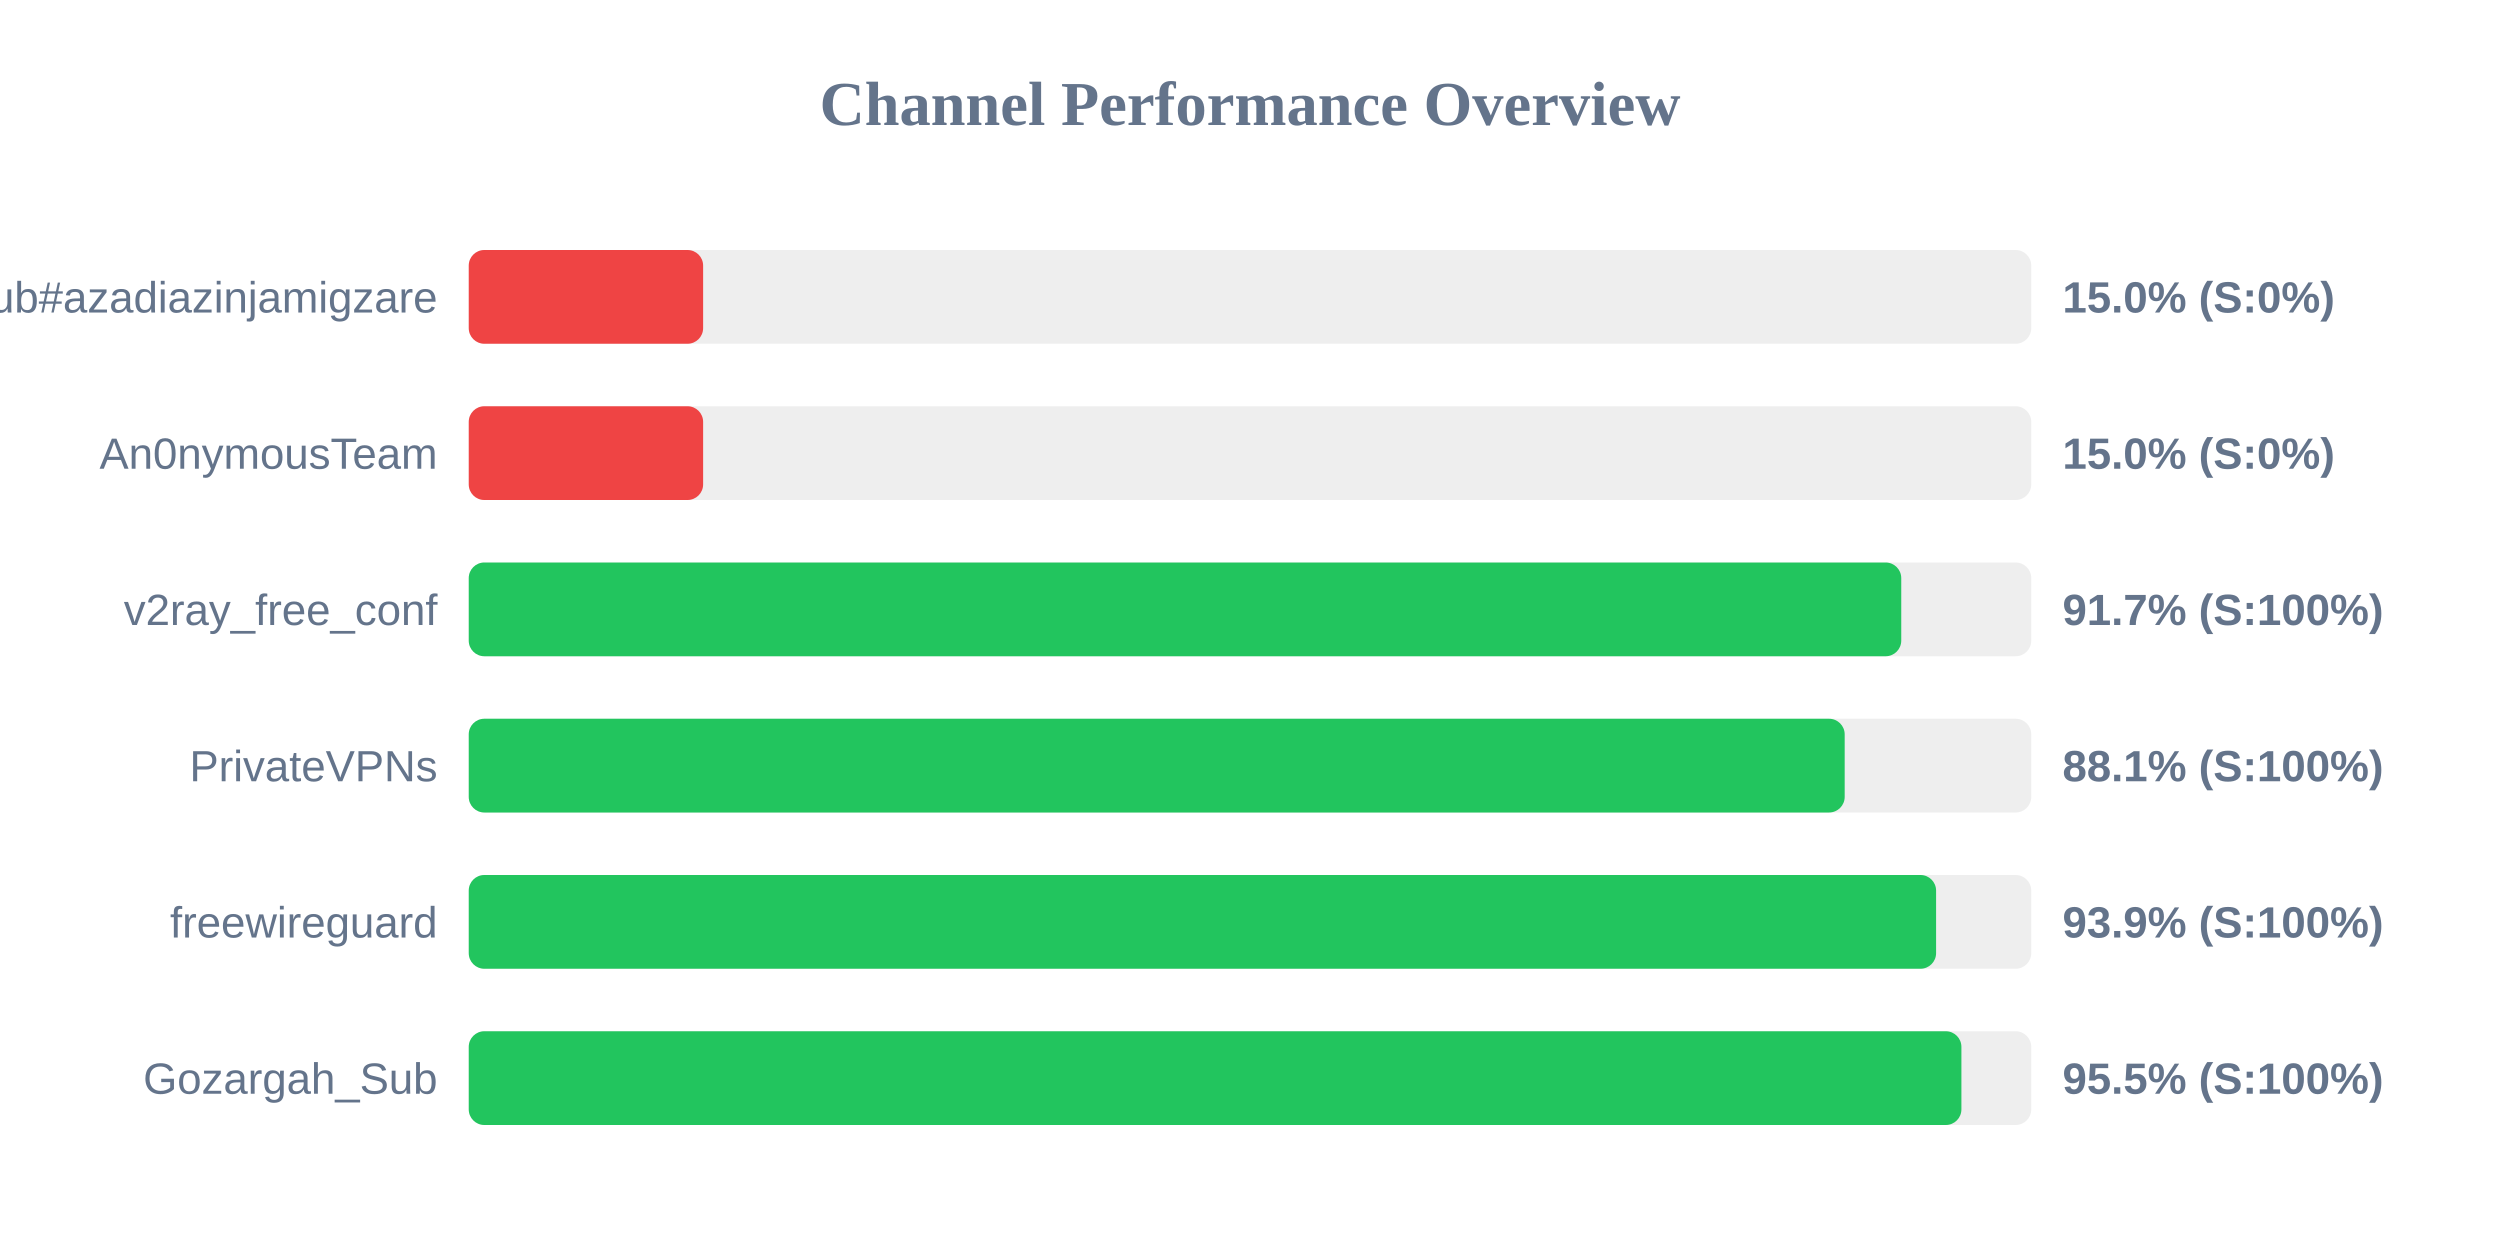
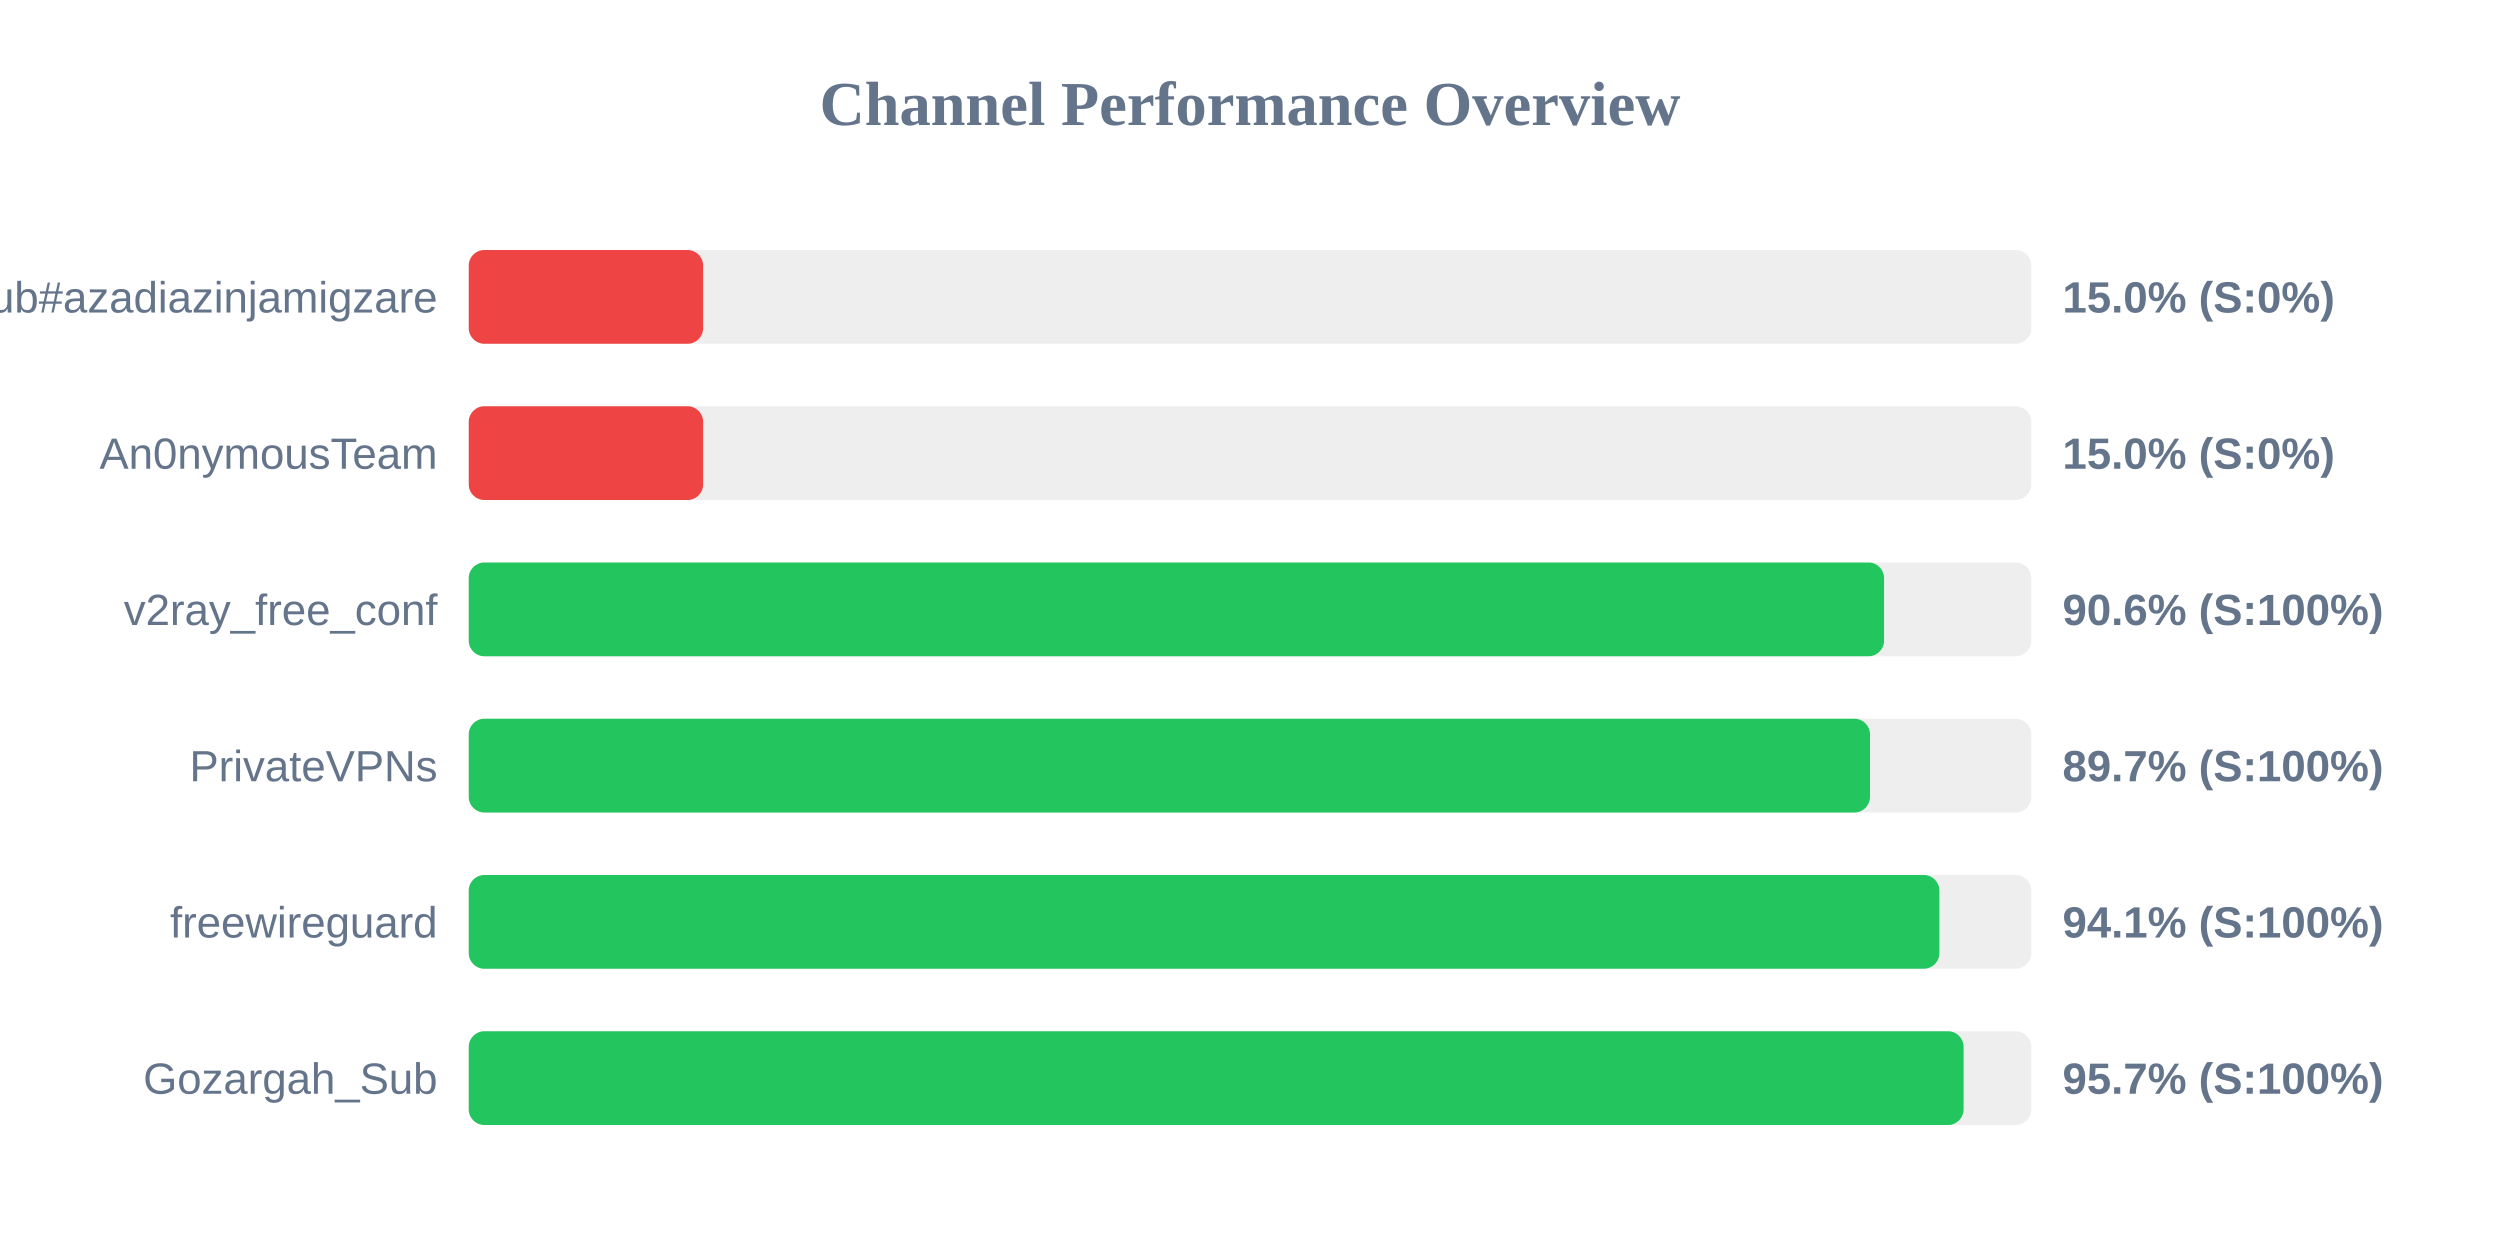
<svg xmlns="http://www.w3.org/2000/svg" width="800" height="400" version="1.1">
  <style>
        .row { font: 14px Arial; fill: #64748b; }
        .score { font: bold 14px Arial; fill: #64748b; }
    </style>
  <text x="400" y="40" text-anchor="middle" font-size="20px" font-weight="bold" fill="#64748b">Channel Performance Overview</text>
  <rect x="150" y="80" width="500" height="30" fill="#eee" rx="5" />
  <rect x="150" y="80" width="75.0" height="30" fill="#ef4444" rx="5" />
  <text x="140" y="100" text-anchor="end" class="row">Sub#azadiazinjamigzare</text>
  <text x="660" y="100" text-anchor="start" class="score">15.0% (S:0%)</text>
  <rect x="150" y="130" width="500" height="30" fill="#eee" rx="5" />
  <rect x="150" y="130" width="75.0" height="30" fill="#ef4444" rx="5" />
  <text x="140" y="150" text-anchor="end" class="row">An0nymousTeam</text>
  <text x="660" y="150" text-anchor="start" class="score">15.0% (S:0%)</text>
  <rect x="150" y="180" width="500" height="30" fill="#eee" rx="5" />
-   <rect x="150" y="180" width="458.4" height="30" fill="#22c55e" rx="5" />
+   <rect x="150" y="180" width="452.9" height="30" fill="#22c55e" rx="5" />
  <text x="140" y="200" text-anchor="end" class="row">v2ray_free_conf</text>
-   <text x="660" y="200" text-anchor="start" class="score">91.7% (S:100%)</text>
+   <text x="660" y="200" text-anchor="start" class="score">90.6% (S:100%)</text>
  <rect x="150" y="230" width="500" height="30" fill="#eee" rx="5" />
-   <rect x="150" y="230" width="440.3" height="30" fill="#22c55e" rx="5" />
+   <rect x="150" y="230" width="448.4" height="30" fill="#22c55e" rx="5" />
  <text x="140" y="250" text-anchor="end" class="row">PrivateVPNs</text>
-   <text x="660" y="250" text-anchor="start" class="score">88.1% (S:100%)</text>
+   <text x="660" y="250" text-anchor="start" class="score">89.7% (S:100%)</text>
  <rect x="150" y="280" width="500" height="30" fill="#eee" rx="5" />
-   <rect x="150" y="280" width="469.55" height="30" fill="#22c55e" rx="5" />
+   <rect x="150" y="280" width="470.6" height="30" fill="#22c55e" rx="5" />
  <text x="140" y="300" text-anchor="end" class="row">freewireguard</text>
-   <text x="660" y="300" text-anchor="start" class="score">93.9% (S:100%)</text>
+   <text x="660" y="300" text-anchor="start" class="score">94.1% (S:100%)</text>
  <rect x="150" y="330" width="500" height="30" fill="#eee" rx="5" />
-   <rect x="150" y="330" width="477.65" height="30" fill="#22c55e" rx="5" />
+   <rect x="150" y="330" width="478.35" height="30" fill="#22c55e" rx="5" />
  <text x="140" y="350" text-anchor="end" class="row">Gozargah_Sub</text>
-   <text x="660" y="350" text-anchor="start" class="score">95.5% (S:100%)</text>
+   <text x="660" y="350" text-anchor="start" class="score">95.7% (S:100%)</text>
</svg>
